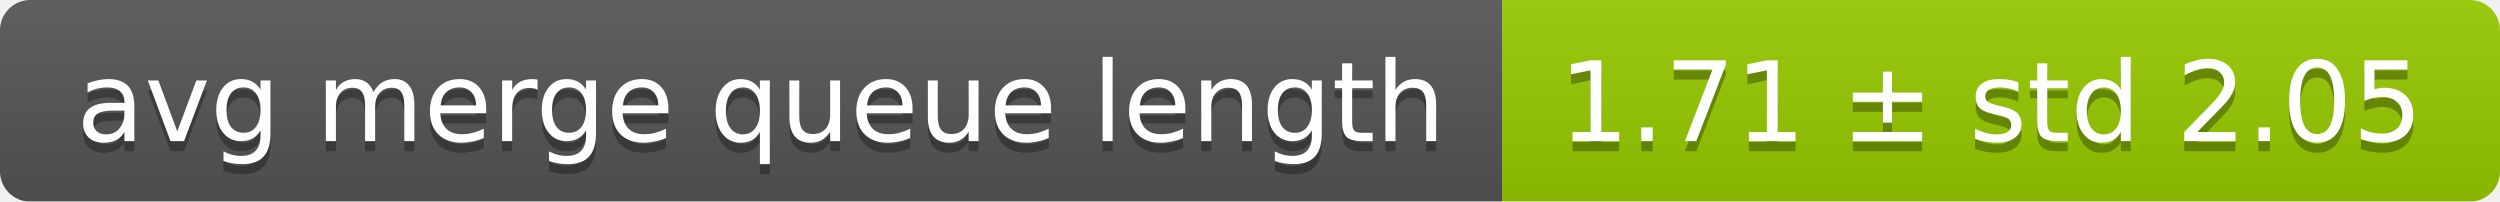
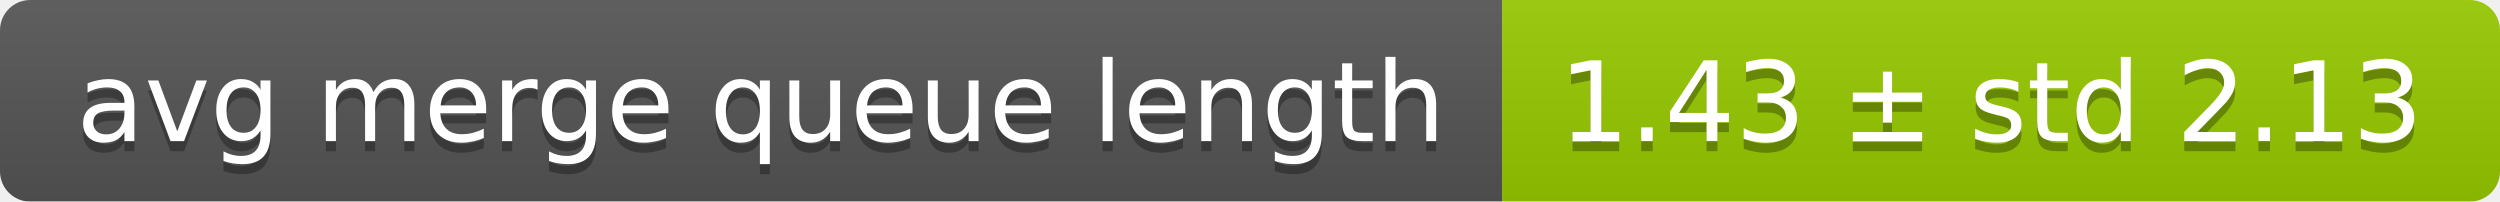
<svg xmlns="http://www.w3.org/2000/svg" width="248" height="20">
  <linearGradient id="smooth" x2="0" y2="100%">
    <stop offset="0" stop-color="#bbb" stop-opacity=".1" />
    <stop offset="1" stop-opacity=".1" />
  </linearGradient>
  <mask id="round">
    <rect width="248" height="20" rx="3" fill="#fff" />
  </mask>
  <g mask="url(#round)">
    <rect width="149" height="20" fill="#555" />
    <rect x="149" width="99" height="20" fill="#97ca00" />
    <rect width="248" height="20" fill="url(#smooth)" />
  </g>
  <g fill="#fff" text-anchor="middle" font-family="DejaVu Sans,Verdana,Geneva,sans-serif" font-size="11">
    <text x="75.5" y="15" fill="#010101" fill-opacity=".3">avg merge queue length</text>
    <text x="75.5" y="14">avg merge queue length</text>
-     <text x="197.5" y="15" fill="#010101" fill-opacity=".3">1.71 ± std 2.05</text>
-     <text x="197.5" y="14">1.71 ± std 2.05</text>
+     <text x="197.5" y="15" fill="#010101" fill-opacity=".3">1.43 ± std 2.13</text>
+     <text x="197.5" y="14">1.43 ± std 2.13</text>
  </g>
</svg>
